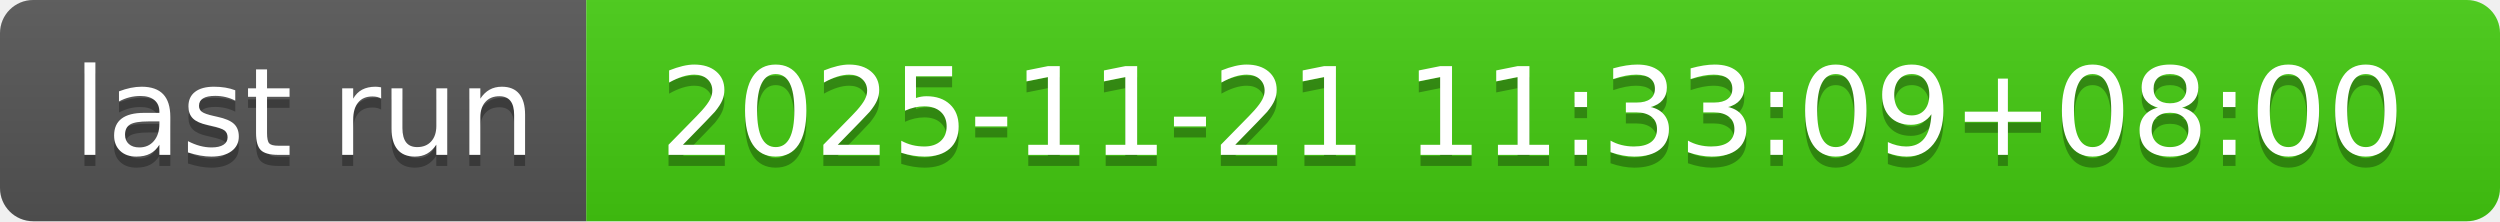
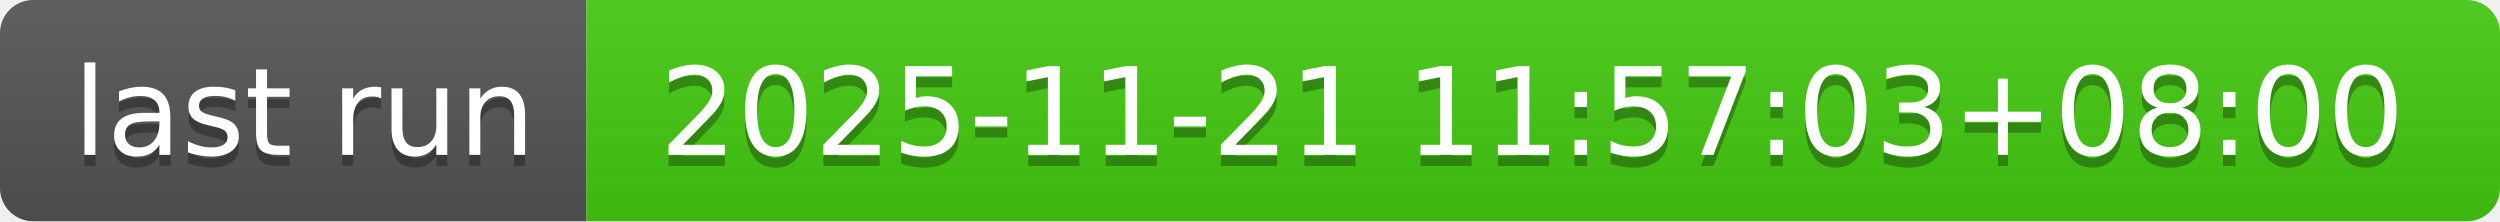
- <svg xmlns="http://www.w3.org/2000/svg" width="226" height="20" role="img" aria-label="last run: 2025-11-21 11:33:09+08:00">
+ <svg xmlns="http://www.w3.org/2000/svg" width="226" height="20" role="img" aria-label="last run: 2025-11-21 11:57:03+08:00">
  <linearGradient id="s" x2="0" y2="100%">
    <stop offset="0" stop-color="#bbb" stop-opacity=".1" />
    <stop offset="1" stop-opacity=".1" />
  </linearGradient>
  <clipPath id="r">
    <rect width="226" height="20" rx="3" fill="#fff" />
  </clipPath>
  <g clip-path="url(#r)">
    <rect width="53" height="20" fill="#555" />
    <rect x="53" width="173" height="20" fill="#4c1" />
    <rect width="226" height="20" fill="url(#s)" />
  </g>
  <g fill="#fff" text-anchor="middle" font-family="Verdana,Geneva,DejaVu Sans,sans-serif" text-rendering="geometricPrecision" font-size="110">
    <text aria-hidden="true" x="275" y="150" fill="#010101" fill-opacity=".3" transform="scale(.1)" textLength="430">last run</text>
    <text x="275" y="140" transform="scale(.1)" fill="#fff" textLength="430">last run</text>
-     <text aria-hidden="true" x="1385" y="150" fill="#010101" fill-opacity=".3" transform="scale(.1)" textLength="1630">2025-11-21 11:33:09+08:00</text>
-     <text x="1385" y="140" transform="scale(.1)" fill="#fff" textLength="1630">2025-11-21 11:33:09+08:00</text>
+     <text aria-hidden="true" x="1385" y="150" fill="#010101" fill-opacity=".3" transform="scale(.1)" textLength="1630">2025-11-21 11:57:03+08:00</text>
+     <text x="1385" y="140" transform="scale(.1)" fill="#fff" textLength="1630">2025-11-21 11:57:03+08:00</text>
  </g>
</svg>
